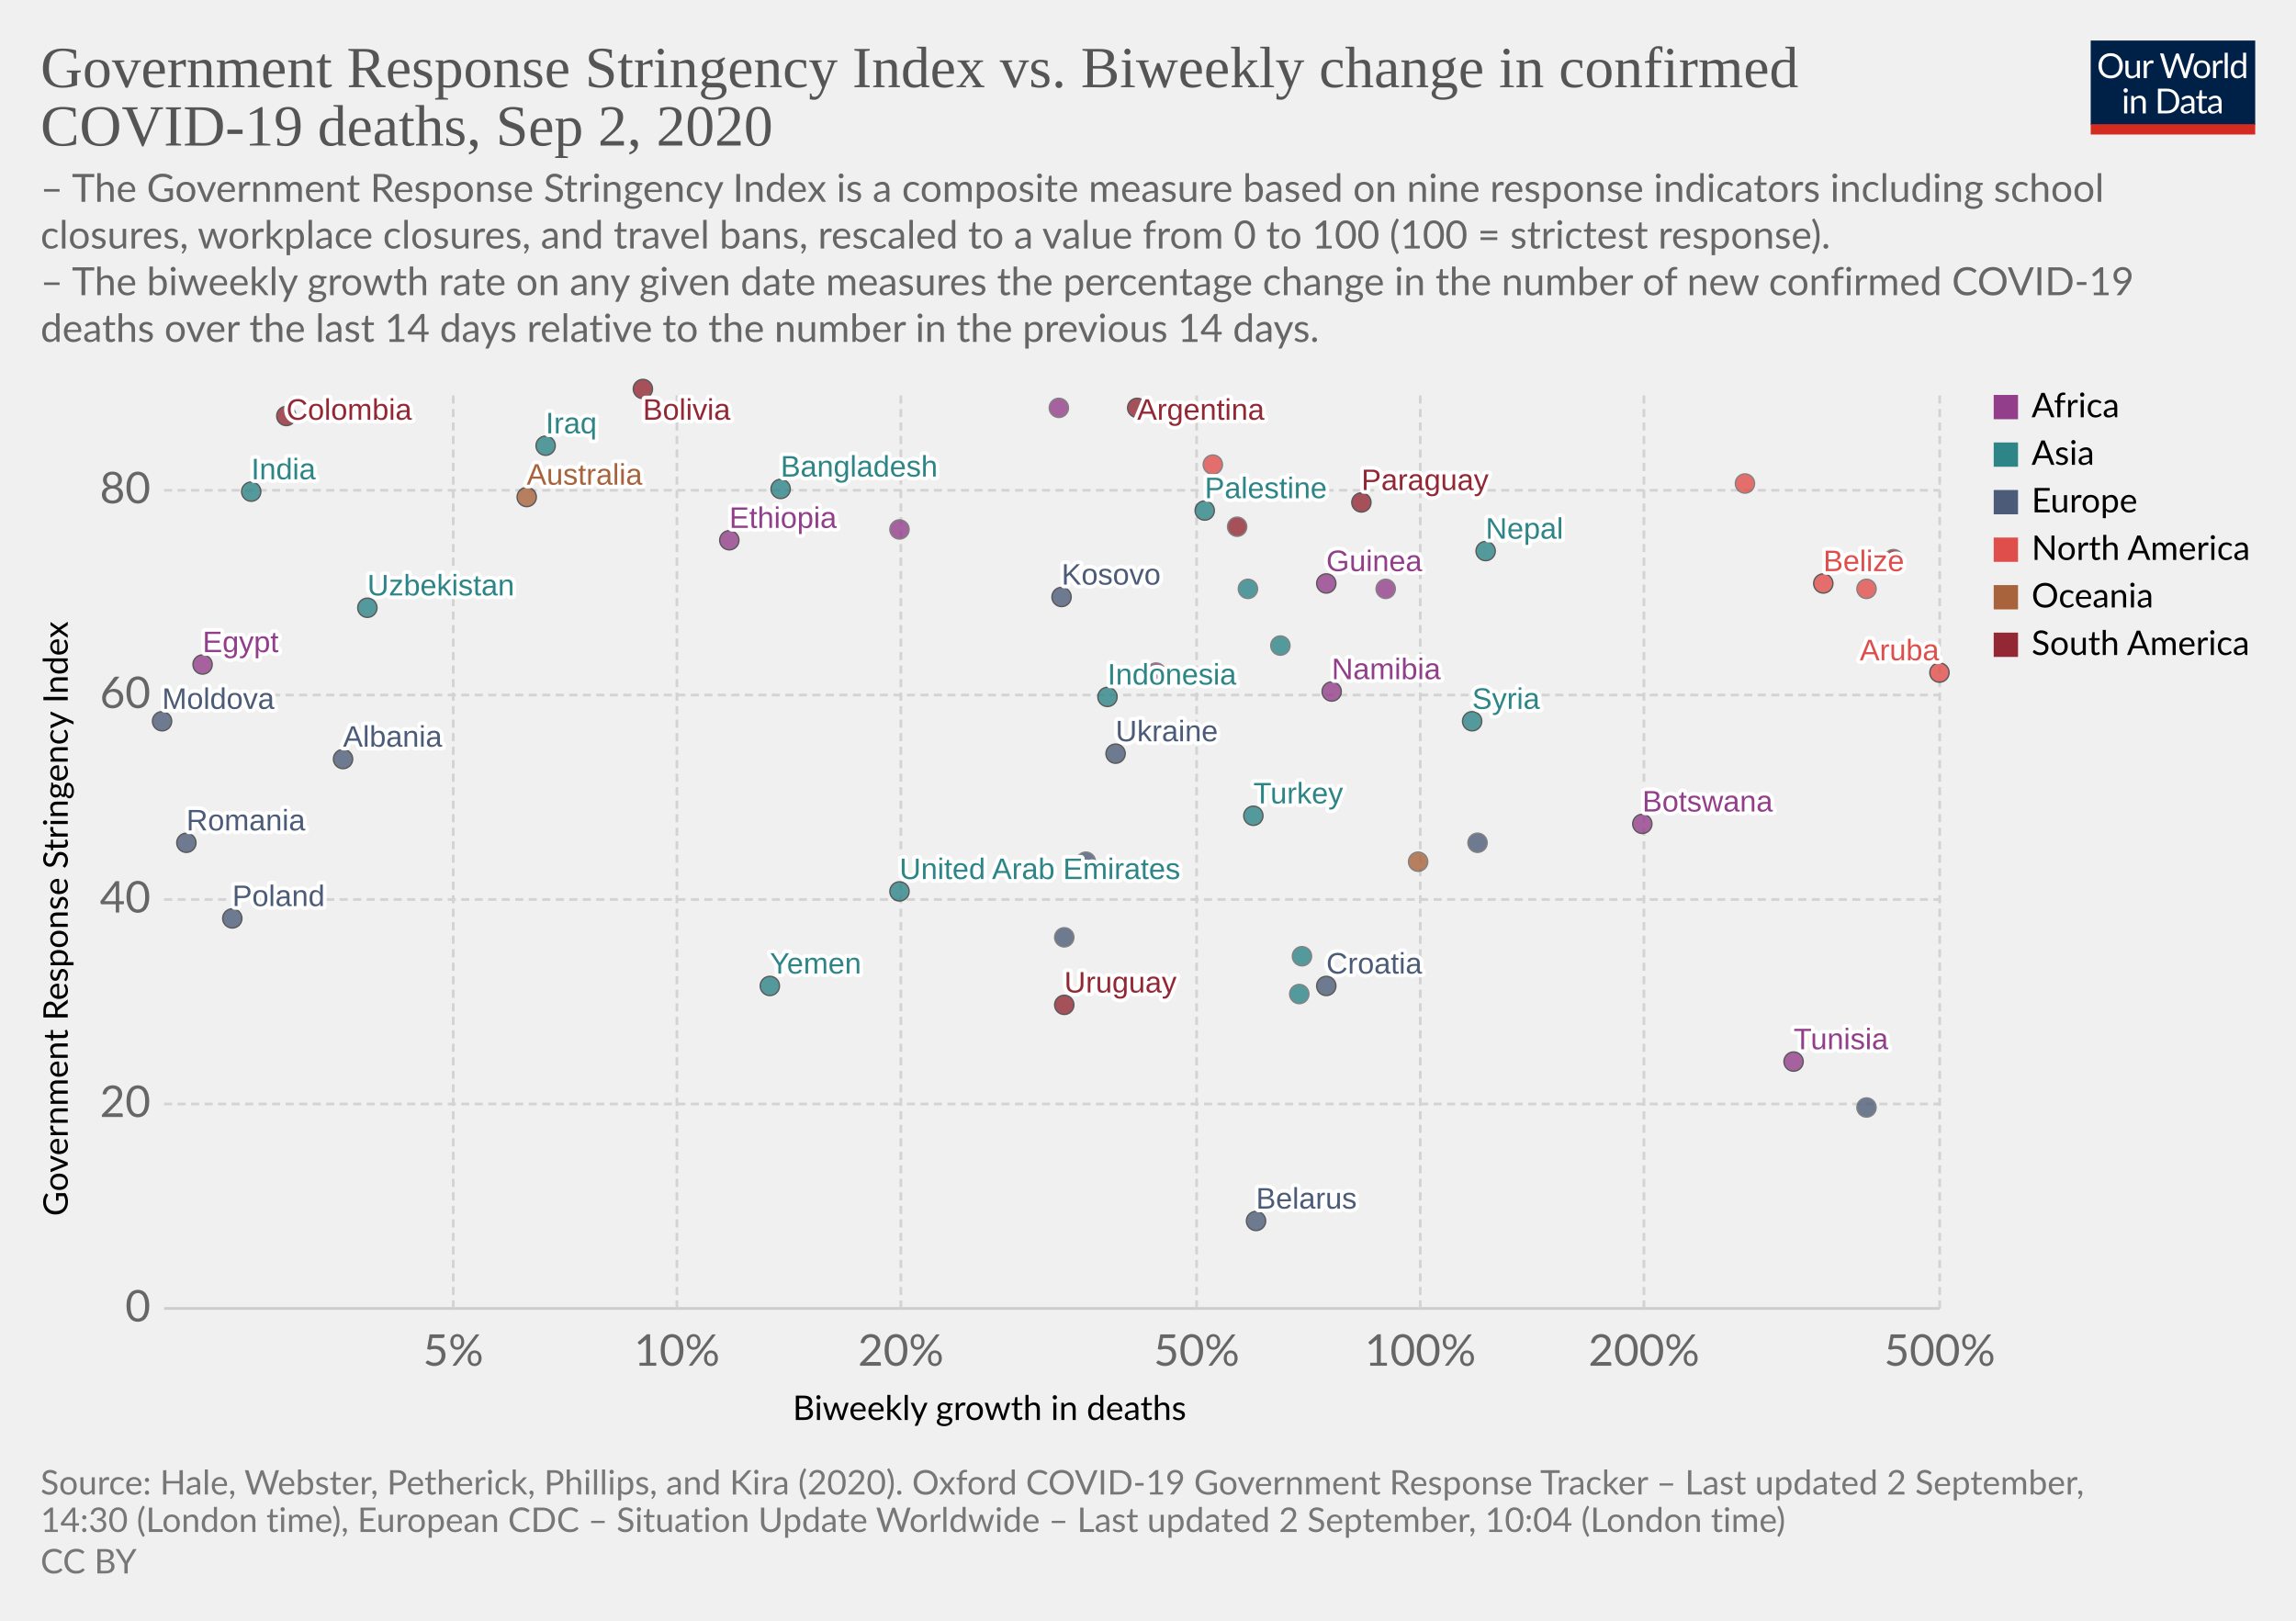
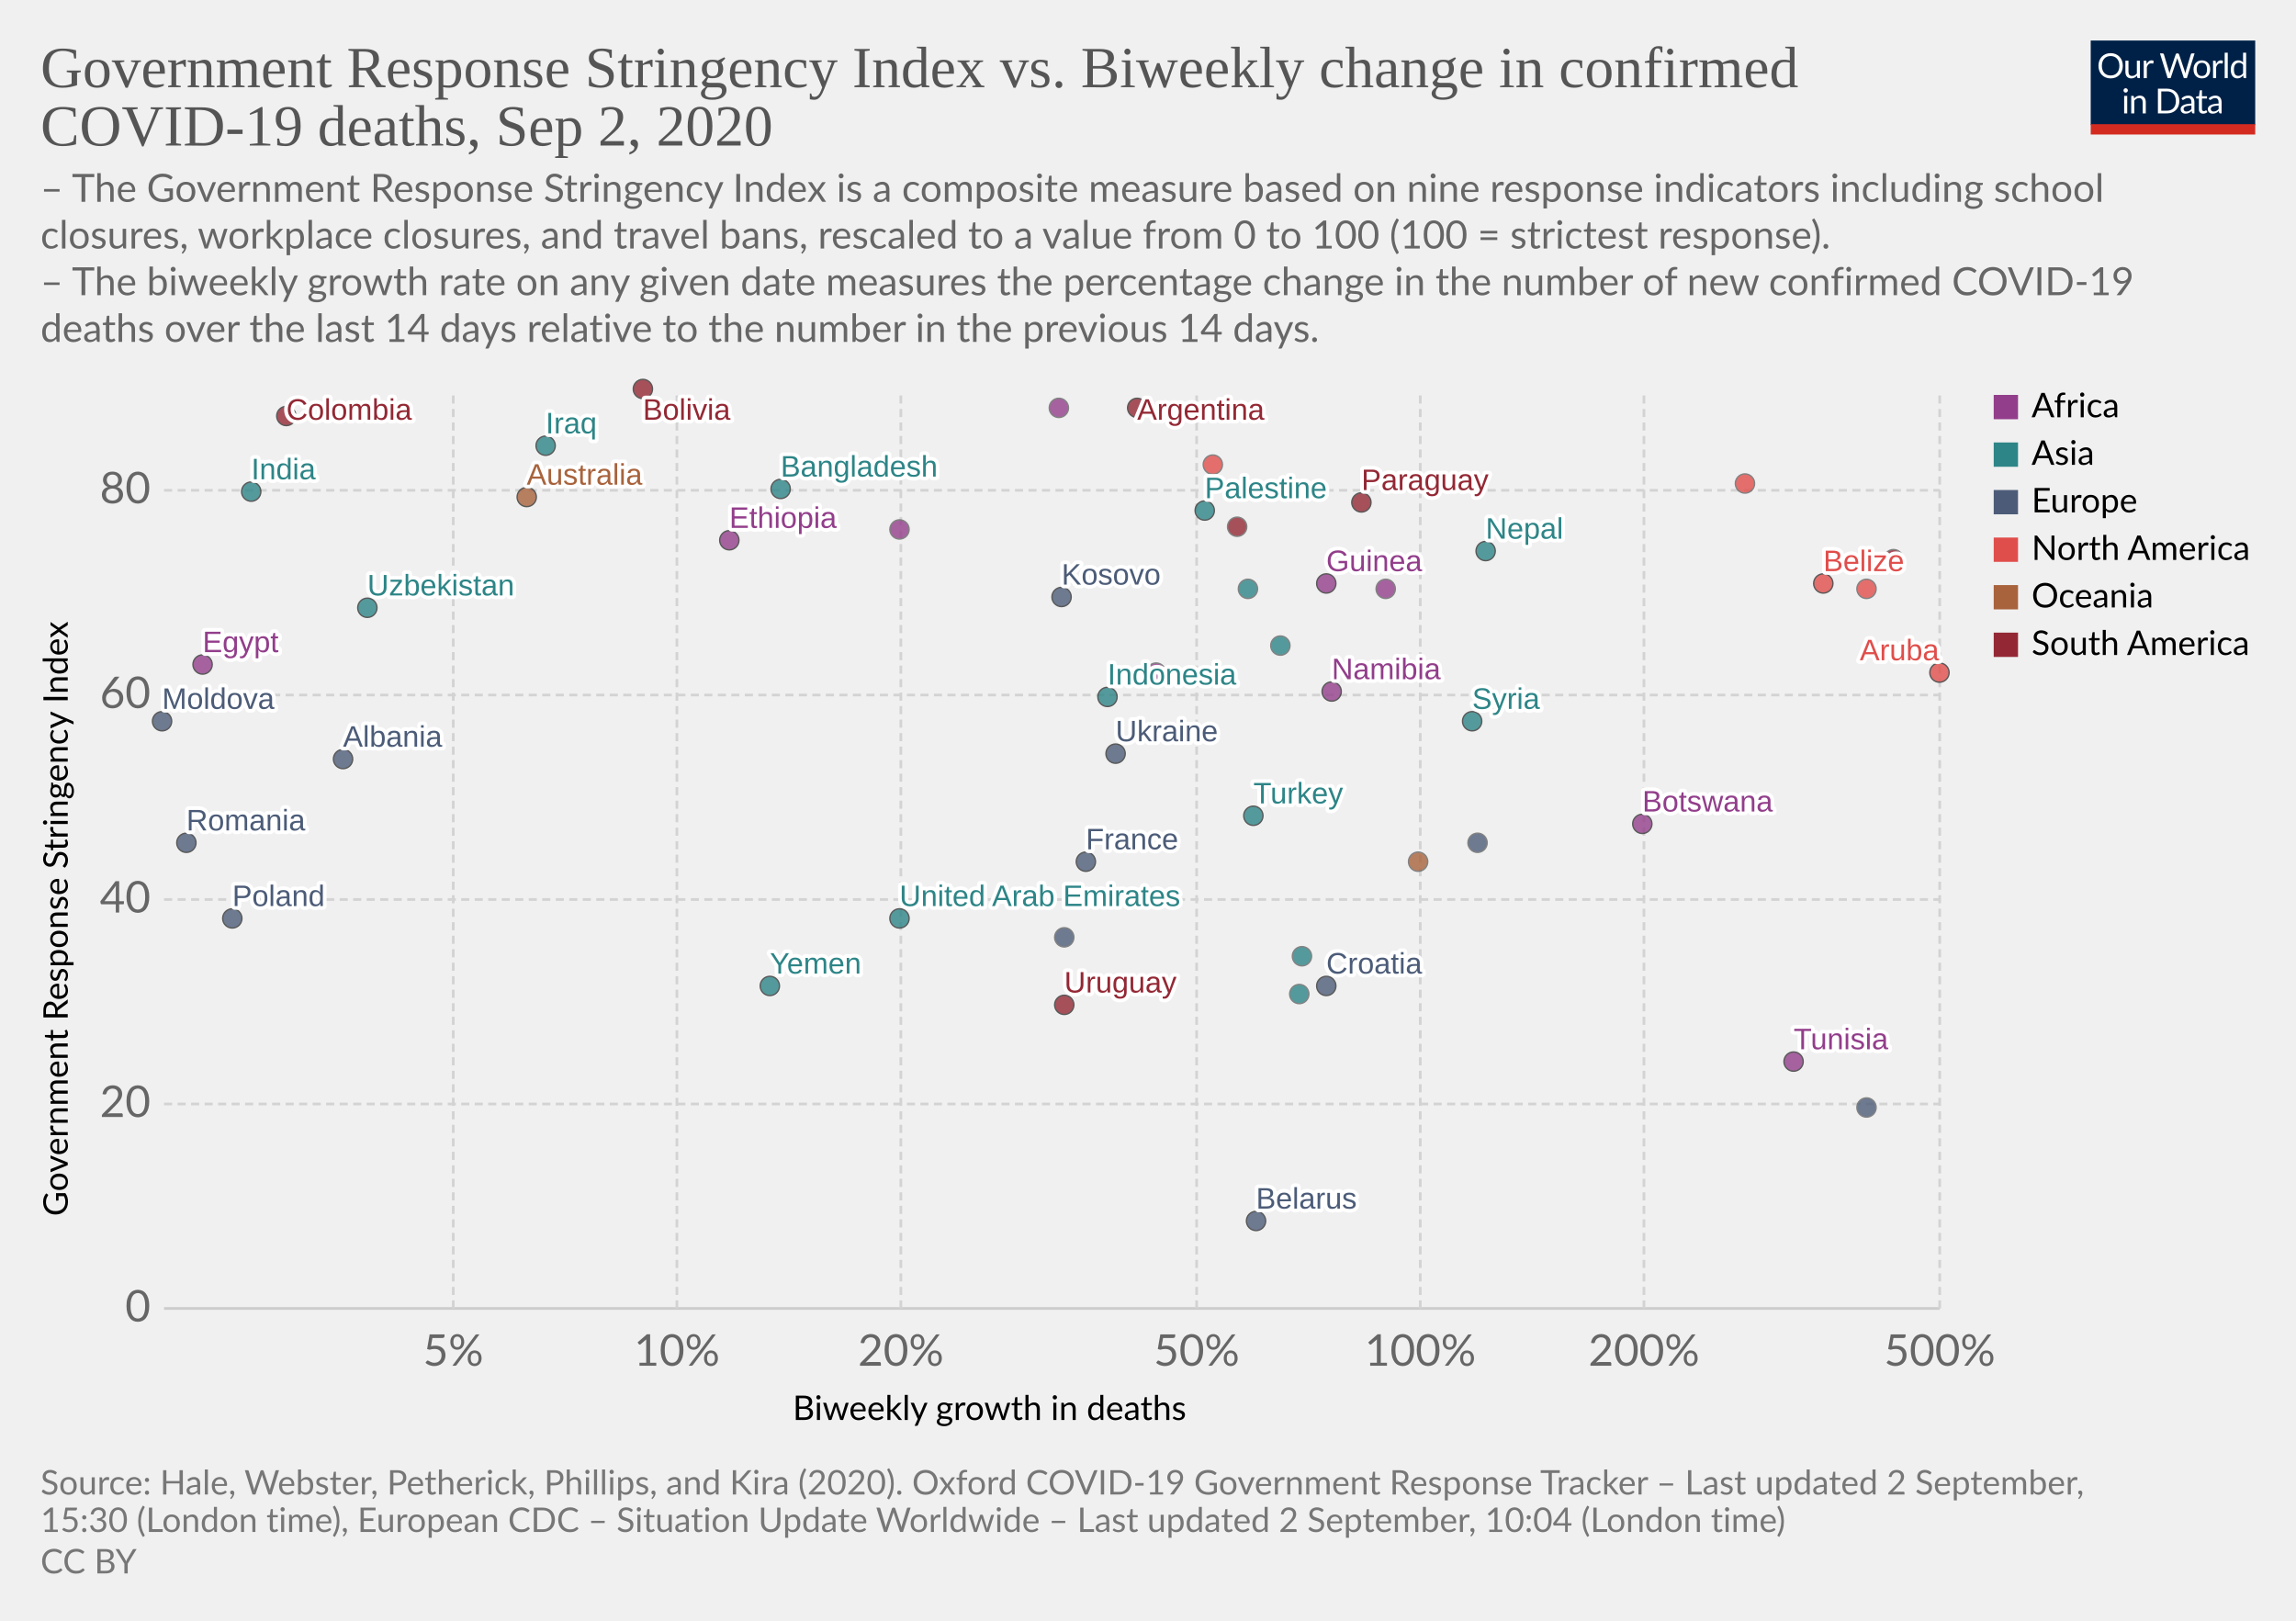
<svg xmlns="http://www.w3.org/2000/svg" version="1.1" style="background-color:#fff;-webkit-font-smoothing:antialiased" width="850" height="600" viewBox="0 0 850 600" font-family="Lato,'Helvetica Neue',Helvetica,Arial,sans-serif" font-size="18" text-rendering="optimizeLegibility">
  <g class="HeaderView">
    <g transform="matrix(.29 0 0 .29 774 15)">
      <svg width="210" height="120" viewBox="0 0 210 120" fill="none">
        <g clip-path="url(#clip0)">
          <path d="M0 0h210v107.89H0V0z" fill="#002147" />
          <path d="M40.98 32.25c0 2.36-.38 4.53-1.12 6.51a14.26 14.26 0 01-8.1 8.4c-1.9.78-4.02 1.17-6.34 1.17a16.6 16.6 0 01-6.33-1.17 14.31 14.31 0 01-8.08-8.4 18.29 18.29 0 01-1.12-6.51c0-2.36.38-4.53 1.12-6.5a14.32 14.32 0 018.07-8.44c1.92-.8 4.03-1.19 6.34-1.19 2.32 0 4.43.4 6.34 1.19 1.92.8 3.56 1.9 4.93 3.34a14.87 14.87 0 013.17 5.1 18.1 18.1 0 011.12 6.5zm-4.38 0c0-1.94-.26-3.68-.8-5.22a10.91 10.91 0 00-2.24-3.89 9.68 9.68 0 00-3.52-2.46 11.95 11.95 0 00-4.62-.86c-1.68 0-3.21.28-4.6.86a9.88 9.88 0 00-3.54 2.46 10.91 10.91 0 00-2.24 3.9c-.53 1.53-.8 3.27-.8 5.2 0 1.94.27 3.68.8 5.22a11.17 11.17 0 002.24 3.9 10.01 10.01 0 003.55 2.44c1.38.56 2.9.83 4.6.83 1.7 0 3.24-.27 4.61-.83a9.8 9.8 0 003.52-2.44 11.17 11.17 0 002.25-3.9c.53-1.54.8-3.28.8-5.21zm26.22-6.54V48H60.5c-.56 0-.9-.27-1.05-.81l-.31-2.4a12.45 12.45 0 01-3.26 2.6c-1.2.64-2.58.96-4.13.96-1.22 0-2.3-.2-3.24-.6a6.52 6.52 0 01-2.33-1.7 7.37 7.37 0 01-1.43-2.67c-.3-1.04-.46-2.2-.46-3.45V25.7h3.91v14.22c0 1.68.38 2.99 1.15 3.91.77.93 1.96 1.39 3.54 1.39 1.16 0 2.24-.27 3.23-.82a10.42 10.42 0 002.8-2.28V25.7h3.91zm8.61 4.47a9.94 9.94 0 012.6-3.56 5.64 5.64 0 013.76-1.3c.47 0 .92.05 1.34.15.44.1.83.27 1.17.49l-.3 2.92c-.09.37-.3.55-.66.55-.2 0-.5-.04-.9-.13a6.21 6.21 0 00-3.24.18c-.54.2-1.03.5-1.47.92-.42.4-.81.9-1.17 1.5-.33.58-.64 1.26-.92 2.02V48H67.7V25.71h2.25c.42 0 .72.08.88.25.16.16.27.44.33.83l.26 3.39zm61.16-13.7L122.75 48h-3.82l-7.99-24.05a21.95 21.95 0 01-.42-1.58 38.36 38.36 0 01-.44 1.58L102.05 48h-3.83L88.4 16.47h3.54c.38 0 .7.1.95.29.26.2.43.43.5.73l6.52 21.9c.1.4.2.83.28 1.28.1.46.2.94.29 1.46l.3-1.46c.12-.47.25-.9.38-1.27l7.41-21.91c.1-.25.26-.48.51-.69.27-.22.58-.33.95-.33h1.23c.38 0 .69.1.92.29.24.2.41.43.53.73l7.4 21.9a28.4 28.4 0 01.68 2.62 29.52 29.52 0 01.52-2.61l6.54-21.91c.07-.27.23-.5.48-.7.27-.21.58-.32.95-.32h3.32zm9.35 8.88c1.63 0 3.1.27 4.4.82a9.43 9.43 0 015.46 5.94c.5 1.4.74 2.98.74 4.73 0 1.76-.25 3.34-.74 4.75a9.43 9.43 0 01-5.46 5.92c-1.3.52-2.77.79-4.4.79-1.64 0-3.12-.27-4.44-.8a9.42 9.42 0 01-3.35-2.3c-.92-1-1.63-2.2-2.13-3.61-.49-1.41-.73-3-.73-4.75s.24-3.33.73-4.73c.5-1.43 1.2-2.64 2.13-3.63a9.4 9.4 0 013.35-2.31c1.32-.55 2.8-.82 4.44-.82zm0 19.89c2.2 0 3.84-.73 4.93-2.2 1.08-1.48 1.63-3.54 1.63-6.18 0-2.66-.55-4.72-1.63-6.2-1.09-1.49-2.73-2.23-4.93-2.23-1.12 0-2.09.2-2.93.57a5.7 5.7 0 00-2.06 1.65 7.5 7.5 0 00-1.24 2.67c-.26 1.04-.4 2.22-.4 3.54 0 2.64.55 4.7 1.64 6.18 1.1 1.47 2.76 2.2 4.99 2.2zm17.97-15.07a9.94 9.94 0 012.6-3.56 5.64 5.64 0 013.76-1.3c.47 0 .91.05 1.34.15.44.1.83.27 1.16.49l-.28 2.92c-.09.37-.31.55-.66.55-.2 0-.5-.04-.9-.13a6.2 6.2 0 00-3.24.18c-.54.2-1.03.5-1.47.92-.43.4-.82.9-1.17 1.5a13.1 13.1 0 00-.92 2.02V48h-3.94V25.71h2.24c.43 0 .72.08.88.25.17.16.28.44.33.83l.27 3.39zm15.04-14.59V48h-3.92V15.6h3.92zm19.55 15.43a6.22 6.22 0 00-2.38-2.05 6.7 6.7 0 00-2.86-.6c-2.07 0-3.66.75-4.77 2.23-1.12 1.48-1.68 3.6-1.68 6.33 0 1.46.13 2.7.38 3.74a7.29 7.29 0 001.1 2.56 4.35 4.35 0 001.78 1.45c.7.3 1.5.46 2.4.46 1.29 0 2.41-.3 3.36-.88a9.6 9.6 0 002.67-2.49V31.02zm3.91-15.43V48h-2.33c-.56 0-.9-.27-1.06-.81l-.35-2.71a12.13 12.13 0 01-3.25 2.77 8.28 8.28 0 01-4.23 1.06 7.31 7.31 0 01-6.14-2.9c-.73-.96-1.3-2.15-1.69-3.57a18.35 18.35 0 01.07-9.48 11.29 11.29 0 011.89-3.7 8.7 8.7 0 017.06-3.34 7.96 7.96 0 016.12 2.62V15.59h3.91zM46.61 70.71V93H42.7V70.71h3.91zm.84-7c0 .39-.08.75-.24 1.09a2.81 2.81 0 01-1.52 1.47 2.67 2.67 0 01-2.16 0 2.9 2.9 0 01-1.45-1.47 2.67 2.67 0 010-2.16c.15-.35.35-.65.6-.9.25-.27.53-.47.85-.62a2.67 2.67 0 012.16 0c.35.15.65.35.9.62.27.25.47.55.62.9.16.34.24.7.24 1.08zm7.97 10.24c.49-.54 1-1.04 1.54-1.48a9.85 9.85 0 013.66-1.84 8.96 8.96 0 015.43.35c.94.4 1.72.97 2.33 1.71a7.36 7.36 0 011.43 2.67c.32 1.04.49 2.19.49 3.45V93h-3.94V78.81c0-1.69-.4-3-1.17-3.92-.76-.93-1.93-1.4-3.5-1.4a6.6 6.6 0 00-3.25.83c-1 .56-1.92 1.31-2.77 2.27V93h-3.94V70.71h2.35c.56 0 .9.28 1.04.82l.3 2.42zm57.7 3.3c0 2.36-.37 4.5-1.11 6.44a14.3 14.3 0 01-3.17 4.98 14.1 14.1 0 01-4.93 3.2c-1.9.76-4.02 1.13-6.33 1.13H85.8V61.47h11.77c2.31 0 4.42.39 6.33 1.15a13.8 13.8 0 018.1 8.18 17.75 17.75 0 011.12 6.45zm-4.37 0c0-1.94-.26-3.67-.8-5.2a10.94 10.94 0 00-2.23-3.87 9.57 9.57 0 00-3.53-2.42 12.23 12.23 0 00-4.61-.83h-7.5v24.62h7.5c1.7 0 3.24-.28 4.61-.84a9.7 9.7 0 003.53-2.4 10.94 10.94 0 002.24-3.87c.53-1.53.8-3.26.8-5.2zm19.8 5.72c-1.8.06-3.34.2-4.62.44-1.26.22-2.3.51-3.1.88-.8.36-1.37.8-1.74 1.3-.35.5-.53 1.05-.53 1.67 0 .58.1 1.1.3 1.52a3 3 0 00.76 1.05c.34.27.73.46 1.17.6.45.11.94.17 1.45.17a7.28 7.28 0 003.5-.81 11.95 11.95 0 002.82-2.2v-4.62zm-12.65-9.11a12.73 12.73 0 013.98-2.66c1.43-.59 3-.88 4.73-.88 1.25 0 2.36.2 3.33.61a6.81 6.81 0 013.94 4.38c.33 1.04.5 2.19.5 3.43V93h-1.74a1.8 1.8 0 01-.88-.18c-.2-.13-.36-.38-.48-.74l-.44-2.12c-.59.55-1.16 1.03-1.72 1.46a9.48 9.48 0 01-3.74 1.7c-.69.15-1.46.23-2.3.23-.87 0-1.69-.12-2.45-.35a5.34 5.34 0 01-3.34-2.93 6.64 6.64 0 01-.49-2.64c0-.88.25-1.72.73-2.53a6.33 6.33 0 012.35-2.17c1.09-.63 2.5-1.15 4.25-1.54 1.75-.41 3.89-.65 6.42-.7v-1.75c0-1.73-.37-3.03-1.12-3.91-.75-.9-1.84-1.34-3.28-1.34-.97 0-1.78.12-2.44.37-.64.23-1.2.5-1.7.81l-1.23.82c-.33.23-.67.35-1 .35-.27 0-.5-.07-.69-.2a2.1 2.1 0 01-.48-.53l-.7-1.25zm27.67 19.5c-1.76 0-3.12-.5-4.07-1.48-.94-.98-1.41-2.4-1.41-4.25V74h-2.68a.9.9 0 01-.6-.2c-.16-.14-.24-.36-.24-.66v-1.56l3.65-.46.9-6.89a.9.9 0 01.29-.52.88.88 0 01.62-.22H142v7.67h6.44V74H142v13.38c0 .94.22 1.63.68 2.09.45.45 1.04.68 1.76.68a3.21 3.21 0 001.85-.53l.55-.35c.16-.12.3-.18.41-.18.2 0 .4.13.55.38l1.15 1.87a7.45 7.45 0 01-2.44 1.5c-.96.35-1.94.52-2.95.52zm19.68-10.4c-1.8.07-3.34.21-4.62.45-1.26.22-2.3.51-3.1.88-.8.36-1.37.8-1.74 1.3-.35.5-.53 1.05-.53 1.67 0 .58.1 1.1.3 1.52.18.42.44.77.76 1.05.34.27.73.46 1.17.6.45.11.94.17 1.45.17a7.3 7.3 0 003.5-.81 12.04 12.04 0 002.82-2.2v-4.62zm-12.65-9.1a12.72 12.72 0 013.99-2.66c1.42-.59 3-.88 4.72-.88 1.25 0 2.36.2 3.33.61a6.81 6.81 0 013.94 4.38c.33 1.04.5 2.19.5 3.43V93h-1.74a1.8 1.8 0 01-.88-.18c-.2-.13-.36-.38-.48-.74l-.44-2.12c-.59.55-1.16 1.03-1.72 1.46a9.48 9.48 0 01-3.74 1.7c-.69.15-1.46.23-2.3.23-.87 0-1.69-.12-2.45-.35a5.33 5.33 0 01-3.34-2.93 6.62 6.62 0 01-.49-2.64c0-.88.25-1.72.73-2.53a6.33 6.33 0 012.35-2.17c1.09-.63 2.5-1.15 4.25-1.54a31.2 31.2 0 016.42-.7v-1.75c0-1.73-.37-3.03-1.12-3.91-.75-.9-1.84-1.34-3.28-1.34-.97 0-1.78.12-2.44.37-.64.23-1.2.5-1.7.81-.46.3-.87.57-1.22.82-.34.23-.68.35-1.02.35-.26 0-.49-.07-.68-.2a1.88 1.88 0 01-.48-.53l-.7-1.25z" fill="#fff" />
          <path fill="#D42B21" d="M0 106.79h210V120H0z" />
        </g>
        <defs>
          <clipPath id="clip0">
            <path fill="#fff" d="M0 0h210v120H0z" />
          </clipPath>
        </defs>
      </svg>
    </g>
    <a href="https://ourworldindata.org/grapher/stringency-index-vs-biweekly-covid-deaths" target="_blank" font-family="&quot;Playfair Display&quot;,Georgia,&quot;Times New Roman&quot;,serif">
      <text font-size="21.6" x="15" y="32.3" fill="#555">
        <tspan x="15" y="32.28">Government Response Stringency Index vs. Biweekly change in confirmed</tspan>
        <tspan x="15" y="53.88">COVID-19 deaths, Sep 2, 2020</tspan>
      </text>
    </a>
    <text font-size="14.4" x="15" y="74.7" fill="#666">
      <tspan x="15" y="74.72">– The Government Response Stringency Index is a composite measure based on nine response indicators including school</tspan>
      <tspan x="15" y="92">closures, workplace closures, and travel bans, rescaled to a value from 0 to 100 (100 = strictest response).</tspan>
      <tspan x="15" y="109.28"> – The biweekly growth rate on any given date measures the percentage change in the number of new confirmed COVID-19</tspan>
      <tspan x="15" y="126.56">deaths over the last 14 days relative to the number in the previous 14 days.</tspan>
    </text>
  </g>
  <g class="ScatterPlot">
    <g class="AxisBoxView">
      <g class="HorizontalAxis">
        <text font-size="12.6" x="293.5" y="525.7">
          <tspan x="293.47" y="525.68">Biweekly growth in deaths</tspan>
        </text>
        <text x="167.8" y="505.6" fill="#666" text-anchor="middle" font-size="16.2">5%</text>
        <text x="250.6" y="505.6" fill="#666" text-anchor="middle" font-size="16.2">10%</text>
        <text x="333.5" y="505.6" fill="#666" text-anchor="middle" font-size="16.2">20%</text>
        <text x="443" y="505.6" fill="#666" text-anchor="middle" font-size="16.2">50%</text>
        <text x="525.8" y="505.6" fill="#666" text-anchor="middle" font-size="16.2">100%</text>
        <text x="608.6" y="505.6" fill="#666" text-anchor="middle" font-size="16.2">200%</text>
        <text x="718.1" y="505.6" fill="#666" text-anchor="middle" font-size="16.2">500%</text>
      </g>
      <g class="VerticalAxis">
        <text font-size="12.6" x="-450.2" y="25.1" transform="rotate(-90)">
          <tspan x="-450.2" y="25.08">Government Response Stringency Index</tspan>
        </text>
        <text x="55.74" y="484.4" fill="#666" dominant-baseline="middle" text-anchor="end" font-size="16.2">0</text>
        <text x="55.74" y="408.7" fill="#666" dominant-baseline="middle" text-anchor="end" font-size="16.2">20</text>
        <text x="55.74" y="333" fill="#666" dominant-baseline="middle" text-anchor="end" font-size="16.2">40</text>
        <text x="55.74" y="257.3" fill="#666" dominant-baseline="middle" text-anchor="end" font-size="16.2">60</text>
        <text x="55.74" y="181.5" fill="#666" dominant-baseline="middle" text-anchor="end" font-size="16.2">80</text>
      </g>
      <g class="AxisGridLines horizontalLines">
        <path stroke="#ccc" d="M60.74 484.4h657.35" />
        <path stroke="#d3d3d3" stroke-dasharray="3,2" d="M60.74 408.7h657.35M60.74 333h657.35M60.74 257.3h657.35M60.74 181.5h657.35" />
      </g>
      <g class="AxisGridLines verticalLines" stroke="#d3d3d3" stroke-dasharray="3,2">
        <path d="M167.8 484.4v-340M250.6 484.4v-340M333.5 484.4v-340M443 484.4v-340M525.8 484.4v-340M608.6 484.4v-340M718.1 484.4v-340" />
      </g>
    </g>
    <g class="PointsWithLabels clickable" clip-path="url(#a)" font-family="Arial, sans-serif">
      <path fill="rgba(255,255,255,0)" d="M60.74 144.4h657.35v340H60.74z" />
      <defs>
        <clipPath id="a">
          <path d="M50.74 134.4h677.35v360H50.74z" />
        </clipPath>
      </defs>
      <g class="key-United-Arab-Emirates_0">
-         <circle cx="333" cy="330" r="3.57" fill="#2D8587" opacity=".8" stroke="#333" stroke-width=".5" />
+         <circle cx="333" cy="340" r="3.57" fill="#2D8587" opacity=".8" stroke="#333" stroke-width=".5" />
      </g>
      <g class="key-Argentina_0">
        <circle cx="421" cy="151" r="3.57" fill="#932834" opacity=".8" stroke="#333" stroke-width=".5" />
      </g>
      <g class="key-Australia_0">
        <circle cx="195" cy="184" r="3.57" fill="#A8633C" opacity=".8" stroke="#333" stroke-width=".5" />
      </g>
      <g class="key-Belarus_0">
        <circle cx="465" cy="452" r="3.57" fill="#4C5C78" opacity=".8" stroke="#333" stroke-width=".5" />
      </g>
      <g class="key-Belize_0">
        <circle cx="675" cy="216" r="3.57" fill="#E04E4B" opacity=".8" stroke="#333" stroke-width=".5" />
      </g>
      <g class="key-Bolivia_0">
        <circle cx="238" cy="144" r="3.57" fill="#932834" opacity=".8" stroke="#333" stroke-width=".5" />
      </g>
      <g class="key-Botswana_0">
        <circle cx="608" cy="305" r="3.57" fill="#923E8B" opacity=".8" stroke="#333" stroke-width=".5" />
      </g>
      <g class="key-Colombia_0">
        <circle cx="106" cy="154" r="3.57" fill="#932834" opacity=".8" stroke="#333" stroke-width=".5" />
      </g>
      <g class="key-Czech-Republic_0">
        <circle cx="394" cy="347" r="3.57" fill="#4C5C78" opacity=".8" stroke="#666" stroke-width=".5" />
      </g>
      <g class="key-Palestine_0">
        <circle cx="446" cy="189" r="3.57" fill="#2D8587" opacity=".8" stroke="#333" stroke-width=".5" />
      </g>
      <g class="key-Moldova_0">
        <circle cx="60" cy="267" r="3.57" fill="#4C5C78" opacity=".8" stroke="#333" stroke-width=".5" />
      </g>
      <g class="key-Paraguay_0">
        <circle cx="504" cy="186" r="3.57" fill="#932834" opacity=".8" stroke="#333" stroke-width=".5" />
      </g>
      <g class="key-Albania_0">
        <circle cx="127" cy="281" r="3.57" fill="#4C5C78" opacity=".8" stroke="#333" stroke-width=".5" />
      </g>
      <g class="key-Bangladesh_0">
        <circle cx="289" cy="181" r="3.57" fill="#2D8587" opacity=".8" stroke="#333" stroke-width=".5" />
      </g>
      <g class="key-Jamaica_0">
        <circle cx="691" cy="218" r="3.57" fill="#E04E4B" opacity=".8" stroke="#666" stroke-width=".5" />
      </g>
      <g class="key-Turkey_0">
        <circle cx="464" cy="302" r="3.57" fill="#2D8587" opacity=".8" stroke="#333" stroke-width=".5" />
      </g>
      <g class="key-Aruba_0">
        <circle cx="718" cy="249" r="3.57" fill="#E04E4B" opacity=".8" stroke="#333" stroke-width=".5" />
      </g>
      <g class="key-Trinidad-and-Tobago_0">
        <circle cx="646" cy="179" r="3.57" fill="#E04E4B" opacity=".8" stroke="#666" stroke-width=".5" />
      </g>
      <g class="key-Ethiopia_0">
        <circle cx="270" cy="200" r="3.57" fill="#923E8B" opacity=".8" stroke="#333" stroke-width=".5" />
      </g>
      <g class="key-Guinea_0">
        <circle cx="491" cy="216" r="3.57" fill="#923E8B" opacity=".8" stroke="#333" stroke-width=".5" />
      </g>
      <g class="key-Namibia_0">
        <circle cx="493" cy="256" r="3.57" fill="#923E8B" opacity=".8" stroke="#333" stroke-width=".5" />
      </g>
      <g class="key-Ecuador_0">
        <circle cx="458" cy="195" r="3.57" fill="#932834" opacity=".8" stroke="#666" stroke-width=".5" />
      </g>
      <g class="key-Egypt_0">
        <circle cx="75" cy="246" r="3.57" fill="#923E8B" opacity=".8" stroke="#333" stroke-width=".5" />
      </g>
      <g class="key-France_0">
-         <circle cx="402" cy="319" r="3.57" fill="#4C5C78" opacity=".8" stroke="#666" stroke-width=".5" />
+         <circle cx="402" cy="319" r="3.57" fill="#4C5C78" opacity=".8" stroke="#333" stroke-width=".5" />
      </g>
      <g class="key-Guyana_0">
        <circle cx="701" cy="207" r="3.57" fill="#932834" opacity=".8" stroke="#666" stroke-width=".5" />
      </g>
      <g class="key-Honduras_0">
        <circle cx="449" cy="172" r="3.57" fill="#E04E4B" opacity=".8" stroke="#666" stroke-width=".5" />
      </g>
      <g class="key-Croatia_0">
        <circle cx="491" cy="365" r="3.57" fill="#4C5C78" opacity=".8" stroke="#333" stroke-width=".5" />
      </g>
      <g class="key-Indonesia_0">
        <circle cx="410" cy="258" r="3.57" fill="#2D8587" opacity=".8" stroke="#333" stroke-width=".5" />
      </g>
      <g class="key-India_0">
        <circle cx="93" cy="182" r="3.57" fill="#2D8587" opacity=".8" stroke="#333" stroke-width=".5" />
      </g>
      <g class="key-Iraq_0">
        <circle cx="202" cy="165" r="3.57" fill="#2D8587" opacity=".8" stroke="#333" stroke-width=".5" />
      </g>
      <g class="key-Israel_0">
        <circle cx="482" cy="354" r="3.57" fill="#2D8587" opacity=".8" stroke="#666" stroke-width=".5" />
      </g>
      <g class="key-Japan_0">
        <circle cx="481" cy="368" r="3.57" fill="#2D8587" opacity=".8" stroke="#666" stroke-width=".5" />
      </g>
      <g class="key-Syria_0">
        <circle cx="545" cy="267" r="3.57" fill="#2D8587" opacity=".8" stroke="#333" stroke-width=".5" />
      </g>
      <g class="key-Morocco_0">
        <circle cx="513" cy="218" r="3.57" fill="#923E8B" opacity=".8" stroke="#666" stroke-width=".5" />
      </g>
      <g class="key-Tunisia_0">
        <circle cx="664" cy="393" r="3.57" fill="#923E8B" opacity=".8" stroke="#333" stroke-width=".5" />
      </g>
      <g class="key-Ukraine_0">
        <circle cx="413" cy="279" r="3.57" fill="#4C5C78" opacity=".8" stroke="#333" stroke-width=".5" />
      </g>
      <g class="key-Libya_0">
        <circle cx="392" cy="151" r="3.57" fill="#923E8B" opacity=".8" stroke="#666" stroke-width=".5" />
      </g>
      <g class="key-Kosovo_0">
        <circle cx="393" cy="221" r="3.57" fill="#4C5C78" opacity=".8" stroke="#333" stroke-width=".5" />
      </g>
      <g class="key-Yemen_0">
        <circle cx="285" cy="365" r="3.57" fill="#2D8587" opacity=".8" stroke="#333" stroke-width=".5" />
      </g>
      <g class="key-Lebanon_0">
        <circle cx="474" cy="239" r="3.57" fill="#2D8587" opacity=".8" stroke="#666" stroke-width=".5" />
      </g>
      <g class="key-Lithuania_0">
        <circle cx="691" cy="410" r="3.57" fill="#4C5C78" opacity=".8" stroke="#666" stroke-width=".5" />
      </g>
      <g class="key-Netherlands_0">
        <circle cx="547" cy="312" r="3.57" fill="#4C5C78" opacity=".8" stroke="#666" stroke-width=".5" />
      </g>
      <g class="key-Nepal_0">
        <circle cx="550" cy="204" r="3.57" fill="#2D8587" opacity=".8" stroke="#333" stroke-width=".5" />
      </g>
      <g class="key-Philippines_0">
        <circle cx="462" cy="218" r="3.57" fill="#2D8587" opacity=".8" stroke="#666" stroke-width=".5" />
      </g>
      <g class="key-Poland_0">
        <circle cx="86" cy="340" r="3.57" fill="#4C5C78" opacity=".8" stroke="#333" stroke-width=".5" />
      </g>
      <g class="key-Romania_0">
        <circle cx="69" cy="312" r="3.57" fill="#4C5C78" opacity=".8" stroke="#333" stroke-width=".5" />
      </g>
      <g class="key-Rwanda_0">
        <circle cx="333" cy="196" r="3.57" fill="#923E8B" opacity=".8" stroke="#666" stroke-width=".5" />
      </g>
      <g class="key-Uruguay_0">
        <circle cx="394" cy="372" r="3.57" fill="#932834" opacity=".8" stroke="#333" stroke-width=".5" />
      </g>
      <g class="key-Congo_0">
        <circle cx="428" cy="249" r="3.57" fill="#923E8B" opacity=".8" stroke="#666" stroke-width=".5" />
      </g>
      <g class="key-Uzbekistan_0">
        <circle cx="136" cy="225" r="3.57" fill="#2D8587" opacity=".8" stroke="#333" stroke-width=".5" />
      </g>
      <g class="key-Papua-New-Guinea_0">
        <circle cx="525" cy="319" r="3.57" fill="#A8633C" opacity=".8" stroke="#666" stroke-width=".5" />
      </g>
      <g class="backgroundLabels" fill="#333" font-size="11" font-weight="400">
-         <text x="333" y="325.43" fill="#fff" stroke="#fff" stroke-linecap="round" stroke-linejoin="round" stroke-width=".25em">United Arab Emirates</text>
-         <text x="333" y="325.43" fill="#2D8587">United Arab Emirates</text>
+         <text x="333" y="335.43" fill="#fff" stroke="#fff" stroke-linecap="round" stroke-linejoin="round" stroke-width=".25em">United Arab Emirates</text>
+         <text x="333" y="335.43" fill="#2D8587">United Arab Emirates</text>
        <text x="421" y="155.4" fill="#fff" stroke="#fff" stroke-linecap="round" stroke-linejoin="round" stroke-width=".25em">Argentina</text>
        <text x="421" y="155.4" fill="#932834">Argentina</text>
        <text x="195" y="179.43" fill="#fff" stroke="#fff" stroke-linecap="round" stroke-linejoin="round" stroke-width=".25em">Australia</text>
        <text x="195" y="179.43" fill="#A8633C">Australia</text>
        <text x="465" y="447.43" fill="#fff" stroke="#fff" stroke-linecap="round" stroke-linejoin="round" stroke-width=".25em">Belarus</text>
        <text x="465" y="447.43" fill="#4C5C78">Belarus</text>
        <text x="675" y="211.43" fill="#fff" stroke="#fff" stroke-linecap="round" stroke-linejoin="round" stroke-width=".25em">Belize</text>
        <text x="675" y="211.43" fill="#E04E4B">Belize</text>
        <text x="238" y="155.4" fill="#fff" stroke="#fff" stroke-linecap="round" stroke-linejoin="round" stroke-width=".25em">Bolivia</text>
        <text x="238" y="155.4" fill="#932834">Bolivia</text>
        <text x="608" y="300.43" fill="#fff" stroke="#fff" stroke-linecap="round" stroke-linejoin="round" stroke-width=".25em">Botswana</text>
        <text x="608" y="300.43" fill="#923E8B">Botswana</text>
        <text x="106" y="155.4" fill="#fff" stroke="#fff" stroke-linecap="round" stroke-linejoin="round" stroke-width=".25em">Colombia</text>
        <text x="106" y="155.4" fill="#932834">Colombia</text>
        <text x="446" y="184.43" fill="#fff" stroke="#fff" stroke-linecap="round" stroke-linejoin="round" stroke-width=".25em">Palestine</text>
        <text x="446" y="184.43" fill="#2D8587">Palestine</text>
        <text x="60" y="262.43" fill="#fff" stroke="#fff" stroke-linecap="round" stroke-linejoin="round" stroke-width=".25em">Moldova</text>
        <text x="60" y="262.43" fill="#4C5C78">Moldova</text>
        <text x="504" y="181.43" fill="#fff" stroke="#fff" stroke-linecap="round" stroke-linejoin="round" stroke-width=".25em">Paraguay</text>
        <text x="504" y="181.43" fill="#932834">Paraguay</text>
        <text x="127" y="276.43" fill="#fff" stroke="#fff" stroke-linecap="round" stroke-linejoin="round" stroke-width=".25em">Albania</text>
        <text x="127" y="276.43" fill="#4C5C78">Albania</text>
        <text x="289" y="176.43" fill="#fff" stroke="#fff" stroke-linecap="round" stroke-linejoin="round" stroke-width=".25em">Bangladesh</text>
        <text x="289" y="176.43" fill="#2D8587">Bangladesh</text>
        <text x="464" y="297.43" fill="#fff" stroke="#fff" stroke-linecap="round" stroke-linejoin="round" stroke-width=".25em">Turkey</text>
        <text x="464" y="297.43" fill="#2D8587">Turkey</text>
        <text x="688.52" y="244.43" fill="#fff" stroke="#fff" stroke-linecap="round" stroke-linejoin="round" stroke-width=".25em">Aruba</text>
        <text x="688.52" y="244.43" fill="#E04E4B">Aruba</text>
        <text x="270" y="195.43" fill="#fff" stroke="#fff" stroke-linecap="round" stroke-linejoin="round" stroke-width=".25em">Ethiopia</text>
        <text x="270" y="195.43" fill="#923E8B">Ethiopia</text>
        <text x="491" y="211.43" fill="#fff" stroke="#fff" stroke-linecap="round" stroke-linejoin="round" stroke-width=".25em">Guinea</text>
        <text x="491" y="211.43" fill="#923E8B">Guinea</text>
        <text x="493" y="251.43" fill="#fff" stroke="#fff" stroke-linecap="round" stroke-linejoin="round" stroke-width=".25em">Namibia</text>
        <text x="493" y="251.43" fill="#923E8B">Namibia</text>
        <text x="75" y="241.43" fill="#fff" stroke="#fff" stroke-linecap="round" stroke-linejoin="round" stroke-width=".25em">Egypt</text>
        <text x="75" y="241.43" fill="#923E8B">Egypt</text>
+         <text x="402" y="314.43" fill="#fff" stroke="#fff" stroke-linecap="round" stroke-linejoin="round" stroke-width=".25em">France</text>
+         <text x="402" y="314.43" fill="#4C5C78">France</text>
        <text x="491" y="360.43" fill="#fff" stroke="#fff" stroke-linecap="round" stroke-linejoin="round" stroke-width=".25em">Croatia</text>
        <text x="491" y="360.43" fill="#4C5C78">Croatia</text>
        <text x="410" y="253.43" fill="#fff" stroke="#fff" stroke-linecap="round" stroke-linejoin="round" stroke-width=".25em">Indonesia</text>
        <text x="410" y="253.43" fill="#2D8587">Indonesia</text>
        <text x="93" y="177.43" fill="#fff" stroke="#fff" stroke-linecap="round" stroke-linejoin="round" stroke-width=".25em">India</text>
        <text x="93" y="177.43" fill="#2D8587">India</text>
        <text x="202" y="160.43" fill="#fff" stroke="#fff" stroke-linecap="round" stroke-linejoin="round" stroke-width=".25em">Iraq</text>
        <text x="202" y="160.43" fill="#2D8587">Iraq</text>
        <text x="545" y="262.43" fill="#fff" stroke="#fff" stroke-linecap="round" stroke-linejoin="round" stroke-width=".25em">Syria</text>
        <text x="545" y="262.43" fill="#2D8587">Syria</text>
        <text x="664" y="388.43" fill="#fff" stroke="#fff" stroke-linecap="round" stroke-linejoin="round" stroke-width=".25em">Tunisia</text>
        <text x="664" y="388.43" fill="#923E8B">Tunisia</text>
        <text x="413" y="274.43" fill="#fff" stroke="#fff" stroke-linecap="round" stroke-linejoin="round" stroke-width=".25em">Ukraine</text>
        <text x="413" y="274.43" fill="#4C5C78">Ukraine</text>
        <text x="393" y="216.43" fill="#fff" stroke="#fff" stroke-linecap="round" stroke-linejoin="round" stroke-width=".25em">Kosovo</text>
        <text x="393" y="216.43" fill="#4C5C78">Kosovo</text>
        <text x="285" y="360.43" fill="#fff" stroke="#fff" stroke-linecap="round" stroke-linejoin="round" stroke-width=".25em">Yemen</text>
        <text x="285" y="360.43" fill="#2D8587">Yemen</text>
        <text x="550" y="199.43" fill="#fff" stroke="#fff" stroke-linecap="round" stroke-linejoin="round" stroke-width=".25em">Nepal</text>
        <text x="550" y="199.43" fill="#2D8587">Nepal</text>
        <text x="86" y="335.43" fill="#fff" stroke="#fff" stroke-linecap="round" stroke-linejoin="round" stroke-width=".25em">Poland</text>
        <text x="86" y="335.43" fill="#4C5C78">Poland</text>
        <text x="69" y="307.43" fill="#fff" stroke="#fff" stroke-linecap="round" stroke-linejoin="round" stroke-width=".25em">Romania</text>
        <text x="69" y="307.43" fill="#4C5C78">Romania</text>
        <text x="394" y="367.43" fill="#fff" stroke="#fff" stroke-linecap="round" stroke-linejoin="round" stroke-width=".25em">Uruguay</text>
        <text x="394" y="367.43" fill="#932834">Uruguay</text>
        <text x="136" y="220.43" fill="#fff" stroke="#fff" stroke-linecap="round" stroke-linejoin="round" stroke-width=".25em">Uzbekistan</text>
        <text x="136" y="220.43" fill="#2D8587">Uzbekistan</text>
      </g>
    </g>
    <g class="ScatterColorLegend clickable" cursor="pointer">
      <g class="legendMark">
        <path fill="#923E8B" d="M738.09 146.2h9v9h-9z" />
        <text font-size="12.6" x="752.1" y="154.5">
          <tspan x="752.09" y="154.48">Africa</tspan>
        </text>
      </g>
      <g class="legendMark">
        <path fill="#2D8587" d="M738.09 163.8h9v9h-9z" />
        <text font-size="12.6" x="752.1" y="172.1">
          <tspan x="752.09" y="172.08">Asia</tspan>
        </text>
      </g>
      <g class="legendMark">
        <path fill="#4C5C78" d="M738.09 181.4h9v9h-9z" />
        <text font-size="12.6" x="752.1" y="189.7">
          <tspan x="752.09" y="189.68">Europe</tspan>
        </text>
      </g>
      <g class="legendMark">
        <path fill="#E04E4B" d="M738.09 199h9v9h-9z" />
        <text font-size="12.6" x="752.1" y="207.3">
          <tspan x="752.09" y="207.28">North America</tspan>
        </text>
      </g>
      <g class="legendMark">
        <path fill="#A8633C" d="M738.09 216.6h9v9h-9z" />
        <text font-size="12.6" x="752.1" y="224.9">
          <tspan x="752.09" y="224.88">Oceania</tspan>
        </text>
      </g>
      <g class="legendMark">
        <path fill="#932834" d="M738.09 234.2h9v9h-9z" />
        <text font-size="12.6" x="752.1" y="242.5">
          <tspan x="752.09" y="242.48">South America</tspan>
        </text>
      </g>
    </g>
  </g>
  <g class="SourcesFooter" fill="#777">
    <g class="clickable" fill="#777">
      <text font-size="12.6" x="15" y="553.3">
        <tspan x="15" y="553.28">Source: Hale, Webster, Petherick, Phillips, and Kira (2020). Oxford COVID-19 Government Response Tracker – Last updated 2 September,</tspan>
-         <tspan x="15" y="567.14">14:30 (London time), European CDC – Situation Update Worldwide – Last updated 2 September, 10:04 (London time)</tspan>
+         <tspan x="15" y="567.14">15:30 (London time), European CDC – Situation Update Worldwide – Last updated 2 September, 10:04 (London time)</tspan>
      </text>
    </g>
    <text font-size="12.6" x="15" y="582.5">
      <tspan x="15" y="582.48">
        <a class="cclogo" href="http://creativecommons.org/licenses/by/4.0/deed.en_US" target="_blank" fill="#777">CC BY</a>
      </tspan>
    </text>
  </g>
</svg>
